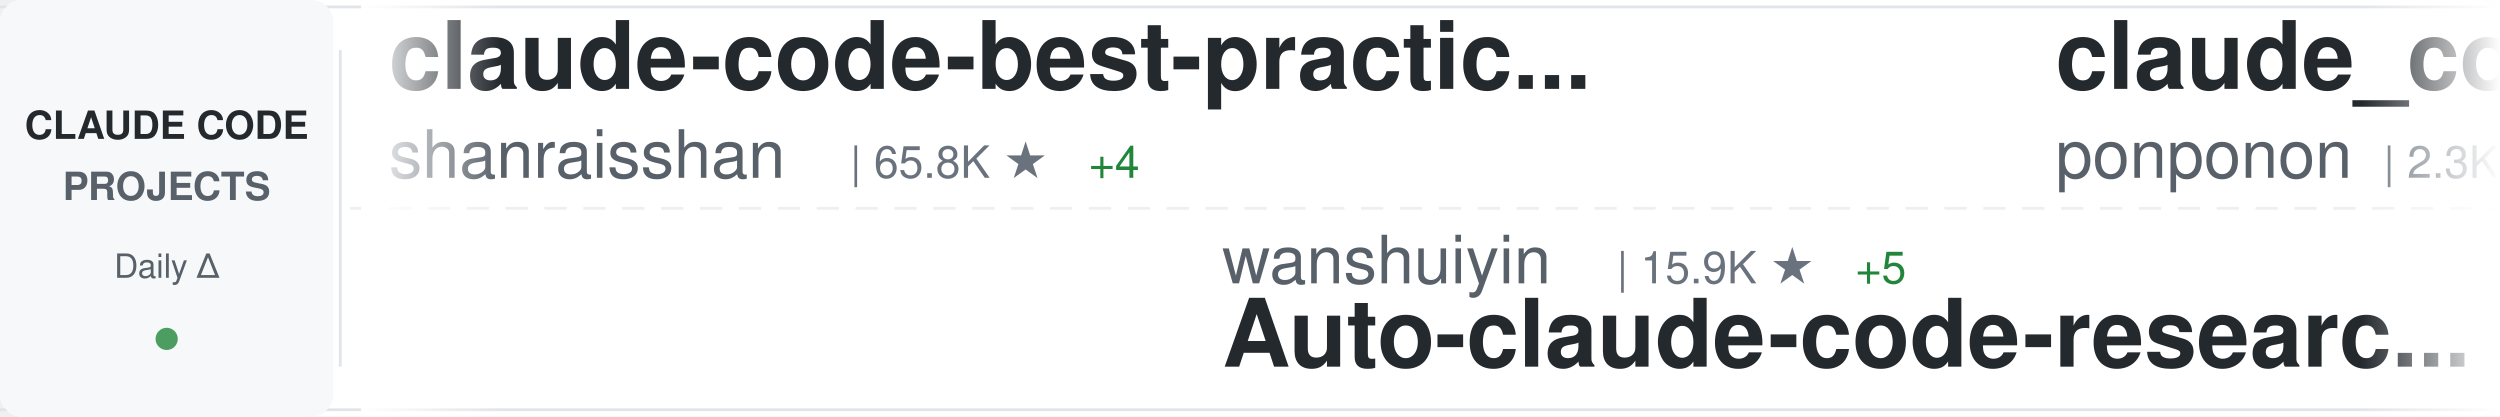
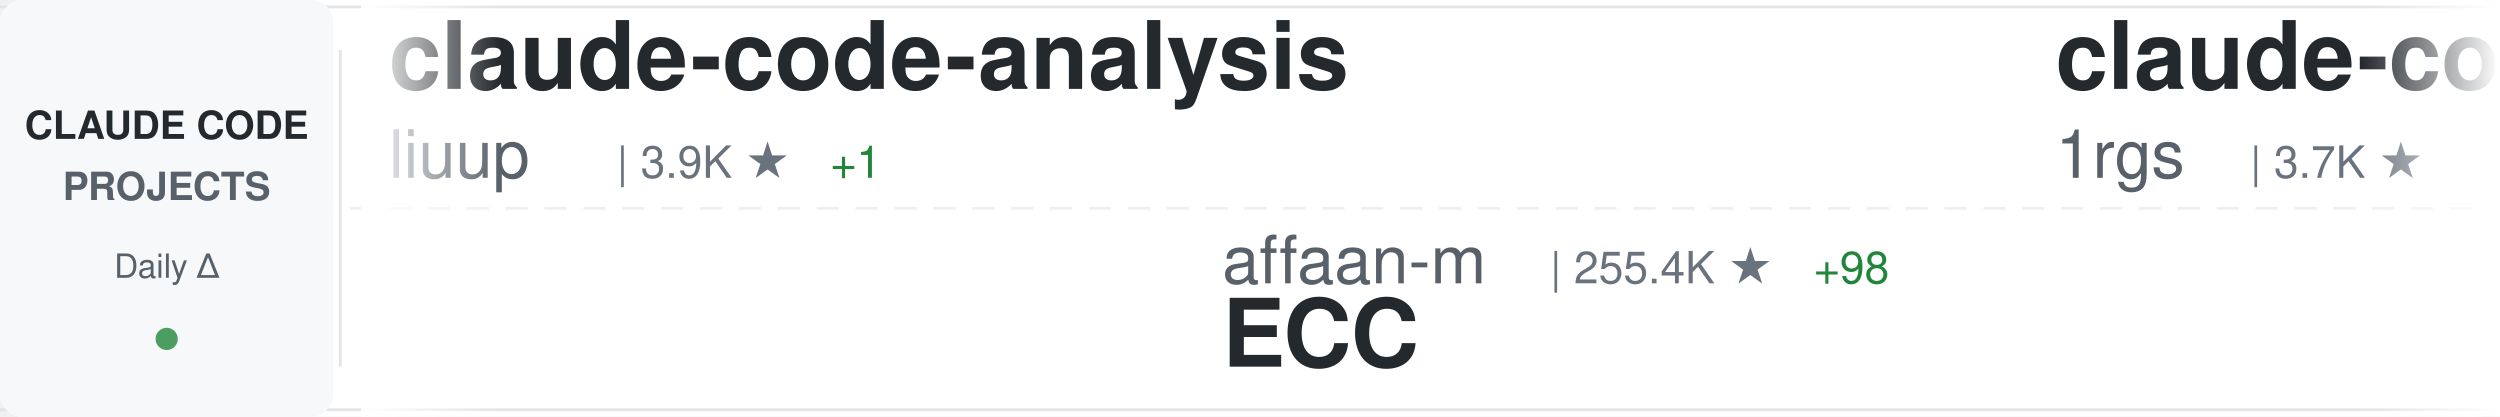
<svg xmlns="http://www.w3.org/2000/svg" width="900" height="150">
  <defs>
    <linearGradient id="awesomeLeftFade" x1="0%" y1="0%" x2="100%" y2="0%">
      <stop offset="0%" style="stop-color:#ffffff;stop-opacity:1" />
      <stop offset="100%" style="stop-color:#ffffff;stop-opacity:0" />
    </linearGradient>
    <linearGradient id="awesomeRightFade" x1="0%" y1="0%" x2="100%" y2="0%">
      <stop offset="0%" style="stop-color:#ffffff;stop-opacity:0" />
      <stop offset="100%" style="stop-color:#ffffff;stop-opacity:1" />
    </linearGradient>
  </defs>
  <rect width="900" height="150" fill="#ffffff" rx="8" />
  <rect x="0" y="2" width="900" height="1" fill="#e1e4e8" />
  <rect x="0" y="147" width="900" height="1" fill="#e1e4e8" />
  <line x1="0" y1="75" x2="900" y2="75" stroke="#e1e4e8" stroke-width="1" stroke-dasharray="8 6" opacity="0.6" />
  <rect x="0" y="0" width="120" height="150" fill="#f6f8fa" rx="8" />
  <text x="60" y="50" font-family="-apple-system, BlinkMacSystemFont, 'Segoe UI', Helvetica, Arial, sans-serif" font-size="14" font-weight="600" fill="#24292e" text-anchor="middle">CLAUDE CODE</text>
  <text x="60" y="72" font-family="-apple-system, BlinkMacSystemFont, 'Segoe UI', Helvetica, Arial, sans-serif" font-size="14" font-weight="600" fill="#586069" text-anchor="middle">PROJECTS</text>
  <text x="60" y="100" font-family="-apple-system, BlinkMacSystemFont, 'Segoe UI', Helvetica, Arial, sans-serif" font-size="12" font-weight="500" fill="#586069" text-anchor="middle">Daily Δ</text>
  <circle cx="60" cy="122" r="4" fill="#22863a" opacity="0.8" />
  <rect x="122" y="18" width="1" height="114" fill="#e1e4e8" />
  <clipPath id="awesomeTickerClip">
    <rect x="130" y="0" width="770" height="150" />
  </clipPath>
  <g clip-path="url(#awesomeTickerClip)">
    <g id="awesomeTickerItems">
      <animateTransform attributeName="transform" attributeType="XML" type="translate" from="0 0" to="-3000 0" dur="54s" repeatCount="indefinite" />
      <g transform="translate(0, 0)">
-         <text x="140" y="32" font-family="-apple-system, BlinkMacSystemFont, 'Segoe UI', Helvetica, Arial, sans-serif" font-size="34" font-weight="600" fill="#24292e">claude-code-best-practic...</text>
-         <text x="140" y="64" font-family="-apple-system, BlinkMacSystemFont, 'Segoe UI', Helvetica, Arial, sans-serif" font-size="24" font-weight="400" fill="#586069">shanraisshan</text>
-         <text x="306" y="64" font-family="-apple-system, BlinkMacSystemFont, 'Segoe UI', Helvetica, Arial, sans-serif" font-size="16" font-weight="500" fill="#6a737d">| 65.8K ★</text>
-         <text x="392" y="64" font-family="-apple-system, BlinkMacSystemFont, 'Segoe UI', Helvetica, Arial, sans-serif" font-size="16" font-weight="500" fill="#22863a"> +4</text>
+         <text x="140" y="32" font-family="-apple-system, BlinkMacSystemFont, 'Segoe UI', Helvetica, Arial, sans-serif" font-size="34" font-weight="600" fill="#24292e">claude-code-analysis</text>
+         <text x="140" y="64" font-family="-apple-system, BlinkMacSystemFont, 'Segoe UI', Helvetica, Arial, sans-serif" font-size="24" font-weight="400" fill="#586069">liuup</text>
+         <text x="222" y="64" font-family="-apple-system, BlinkMacSystemFont, 'Segoe UI', Helvetica, Arial, sans-serif" font-size="16" font-weight="500" fill="#6a737d">| 3.9K ★</text>
+         <text x="299" y="64" font-family="-apple-system, BlinkMacSystemFont, 'Segoe UI', Helvetica, Arial, sans-serif" font-size="16" font-weight="500" fill="#22863a"> +1</text>
      </g>
      <g transform="translate(300, 0)">
-         <text x="140" y="102" font-family="-apple-system, BlinkMacSystemFont, 'Segoe UI', Helvetica, Arial, sans-serif" font-size="24" font-weight="400" fill="#586069">wanshuiyin</text>
-         <text x="282" y="102" font-family="-apple-system, BlinkMacSystemFont, 'Segoe UI', Helvetica, Arial, sans-serif" font-size="16" font-weight="500" fill="#6a737d">| 15.9K ★</text>
-         <text x="368" y="102" font-family="-apple-system, BlinkMacSystemFont, 'Segoe UI', Helvetica, Arial, sans-serif" font-size="16" font-weight="500" fill="#22863a"> +5</text>
-         <text x="140" y="132" font-family="-apple-system, BlinkMacSystemFont, 'Segoe UI', Helvetica, Arial, sans-serif" font-size="34" font-weight="600" fill="#24292e">Auto-claude-code-researc...</text>
+         <text x="140" y="102" font-family="-apple-system, BlinkMacSystemFont, 'Segoe UI', Helvetica, Arial, sans-serif" font-size="24" font-weight="400" fill="#586069">affaan-m</text>
+         <text x="258" y="102" font-family="-apple-system, BlinkMacSystemFont, 'Segoe UI', Helvetica, Arial, sans-serif" font-size="16" font-weight="500" fill="#6a737d">| 255.4K ★</text>
+         <text x="353" y="102" font-family="-apple-system, BlinkMacSystemFont, 'Segoe UI', Helvetica, Arial, sans-serif" font-size="16" font-weight="500" fill="#22863a"> +98</text>
+         <text x="140" y="132" font-family="-apple-system, BlinkMacSystemFont, 'Segoe UI', Helvetica, Arial, sans-serif" font-size="34" font-weight="600" fill="#24292e">ECC</text>
      </g>
      <g transform="translate(600, 0)">
+         <text x="140" y="32" font-family="-apple-system, BlinkMacSystemFont, 'Segoe UI', Helvetica, Arial, sans-serif" font-size="34" font-weight="600" fill="#24292e">claude-code-proxy</text>
+         <text x="140" y="64" font-family="-apple-system, BlinkMacSystemFont, 'Segoe UI', Helvetica, Arial, sans-serif" font-size="24" font-weight="400" fill="#586069">1rgs</text>
+         <text x="210" y="64" font-family="-apple-system, BlinkMacSystemFont, 'Segoe UI', Helvetica, Arial, sans-serif" font-size="16" font-weight="500" fill="#6a737d">| 3.7K ★</text>
+       </g>
+       <g transform="translate(900, 0)">
+         <text x="140" y="102" font-family="-apple-system, BlinkMacSystemFont, 'Segoe UI', Helvetica, Arial, sans-serif" font-size="24" font-weight="400" fill="#586069">shareAI-lab</text>
+         <text x="294" y="102" font-family="-apple-system, BlinkMacSystemFont, 'Segoe UI', Helvetica, Arial, sans-serif" font-size="16" font-weight="500" fill="#6a737d">| 76.4K ★</text>
+         <text x="380" y="102" font-family="-apple-system, BlinkMacSystemFont, 'Segoe UI', Helvetica, Arial, sans-serif" font-size="16" font-weight="500" fill="#22863a"> +8</text>
+         <text x="140" y="132" font-family="-apple-system, BlinkMacSystemFont, 'Segoe UI', Helvetica, Arial, sans-serif" font-size="34" font-weight="600" fill="#24292e">learn-claude-code</text>
+       </g>
+       <g transform="translate(1200, 0)">
+         <text x="140" y="32" font-family="-apple-system, BlinkMacSystemFont, 'Segoe UI', Helvetica, Arial, sans-serif" font-size="34" font-weight="600" fill="#24292e">claude-code-guide</text>
+         <text x="140" y="64" font-family="-apple-system, BlinkMacSystemFont, 'Segoe UI', Helvetica, Arial, sans-serif" font-size="24" font-weight="400" fill="#586069">zebbern</text>
+         <text x="246" y="64" font-family="-apple-system, BlinkMacSystemFont, 'Segoe UI', Helvetica, Arial, sans-serif" font-size="16" font-weight="500" fill="#6a737d">| 4.6K ★</text>
+       </g>
+       <g transform="translate(1500, 0)">
+         <text x="140" y="102" font-family="-apple-system, BlinkMacSystemFont, 'Segoe UI', Helvetica, Arial, sans-serif" font-size="24" font-weight="400" fill="#586069">VoltAgent</text>
+         <text x="270" y="102" font-family="-apple-system, BlinkMacSystemFont, 'Segoe UI', Helvetica, Arial, sans-serif" font-size="16" font-weight="500" fill="#6a737d">| 25.0K ★</text>
+         <text x="356" y="102" font-family="-apple-system, BlinkMacSystemFont, 'Segoe UI', Helvetica, Arial, sans-serif" font-size="16" font-weight="500" fill="#22863a"> +2</text>
+         <text x="140" y="132" font-family="-apple-system, BlinkMacSystemFont, 'Segoe UI', Helvetica, Arial, sans-serif" font-size="34" font-weight="600" fill="#24292e">awesome-claude-code-suba...</text>
+       </g>
+       <g transform="translate(1800, 0)">
        <text x="140" y="32" font-family="-apple-system, BlinkMacSystemFont, 'Segoe UI', Helvetica, Arial, sans-serif" font-size="34" font-weight="600" fill="#24292e">claude_code_src</text>
        <text x="140" y="64" font-family="-apple-system, BlinkMacSystemFont, 'Segoe UI', Helvetica, Arial, sans-serif" font-size="24" font-weight="400" fill="#586069">ponponon</text>
        <text x="258" y="64" font-family="-apple-system, BlinkMacSystemFont, 'Segoe UI', Helvetica, Arial, sans-serif" font-size="16" font-weight="500" fill="#6a737d">| 2.3K ★</text>
      </g>
-       <g transform="translate(900, 0)">
-         <text x="140" y="102" font-family="-apple-system, BlinkMacSystemFont, 'Segoe UI', Helvetica, Arial, sans-serif" font-size="24" font-weight="400" fill="#586069">Maciek-roboblog</text>
-         <text x="342" y="102" font-family="-apple-system, BlinkMacSystemFont, 'Segoe UI', Helvetica, Arial, sans-serif" font-size="16" font-weight="500" fill="#6a737d">| 8.7K ★</text>
-         <text x="140" y="132" font-family="-apple-system, BlinkMacSystemFont, 'Segoe UI', Helvetica, Arial, sans-serif" font-size="34" font-weight="600" fill="#24292e">Claude-Code-Usage-Monito...</text>
-       </g>
-       <g transform="translate(1200, 0)">
-         <text x="140" y="32" font-family="-apple-system, BlinkMacSystemFont, 'Segoe UI', Helvetica, Arial, sans-serif" font-size="34" font-weight="600" fill="#24292e">claude-code-source</text>
-         <text x="140" y="64" font-family="-apple-system, BlinkMacSystemFont, 'Segoe UI', Helvetica, Arial, sans-serif" font-size="24" font-weight="400" fill="#586069">JrCx7scC</text>
-         <text x="258" y="64" font-family="-apple-system, BlinkMacSystemFont, 'Segoe UI', Helvetica, Arial, sans-serif" font-size="16" font-weight="500" fill="#6a737d">| 376 ★</text>
-       </g>
-       <g transform="translate(1500, 0)">
-         <text x="140" y="102" font-family="-apple-system, BlinkMacSystemFont, 'Segoe UI', Helvetica, Arial, sans-serif" font-size="24" font-weight="400" fill="#586069">1rgs</text>
-         <text x="210" y="102" font-family="-apple-system, BlinkMacSystemFont, 'Segoe UI', Helvetica, Arial, sans-serif" font-size="16" font-weight="500" fill="#6a737d">| 3.7K ★</text>
-         <text x="140" y="132" font-family="-apple-system, BlinkMacSystemFont, 'Segoe UI', Helvetica, Arial, sans-serif" font-size="34" font-weight="600" fill="#24292e">claude-code-proxy</text>
-       </g>
-       <g transform="translate(1800, 0)">
-         <text x="140" y="32" font-family="-apple-system, BlinkMacSystemFont, 'Segoe UI', Helvetica, Arial, sans-serif" font-size="34" font-weight="600" fill="#24292e">claude-code-action</text>
-         <text x="140" y="64" font-family="-apple-system, BlinkMacSystemFont, 'Segoe UI', Helvetica, Arial, sans-serif" font-size="24" font-weight="400" fill="#586069">anthropics</text>
-         <text x="282" y="64" font-family="-apple-system, BlinkMacSystemFont, 'Segoe UI', Helvetica, Arial, sans-serif" font-size="16" font-weight="500" fill="#6a737d">| 8.8K ★</text>
-       </g>
      <g transform="translate(2100, 0)">
-         <text x="140" y="102" font-family="-apple-system, BlinkMacSystemFont, 'Segoe UI', Helvetica, Arial, sans-serif" font-size="24" font-weight="400" fill="#586069">multica-ai</text>
-         <text x="282" y="102" font-family="-apple-system, BlinkMacSystemFont, 'Segoe UI', Helvetica, Arial, sans-serif" font-size="16" font-weight="500" fill="#6a737d">| 211.9K ★</text>
-         <text x="377" y="102" font-family="-apple-system, BlinkMacSystemFont, 'Segoe UI', Helvetica, Arial, sans-serif" font-size="16" font-weight="500" fill="#22863a"> +24</text>
-         <text x="140" y="132" font-family="-apple-system, BlinkMacSystemFont, 'Segoe UI', Helvetica, Arial, sans-serif" font-size="34" font-weight="600" fill="#24292e">andrej-karpathy-skills</text>
+         <text x="140" y="102" font-family="-apple-system, BlinkMacSystemFont, 'Segoe UI', Helvetica, Arial, sans-serif" font-size="24" font-weight="400" fill="#586069">lorryjovens-hub</text>
+         <text x="342" y="102" font-family="-apple-system, BlinkMacSystemFont, 'Segoe UI', Helvetica, Arial, sans-serif" font-size="16" font-weight="500" fill="#6a737d">| 1.7K ★</text>
+         <text x="140" y="132" font-family="-apple-system, BlinkMacSystemFont, 'Segoe UI', Helvetica, Arial, sans-serif" font-size="34" font-weight="600" fill="#24292e">claude-code-rust</text>
      </g>
      <g transform="translate(2400, 0)">
-         <text x="140" y="32" font-family="-apple-system, BlinkMacSystemFont, 'Segoe UI', Helvetica, Arial, sans-serif" font-size="34" font-weight="600" fill="#24292e">my-claude-code-setup</text>
-         <text x="140" y="64" font-family="-apple-system, BlinkMacSystemFont, 'Segoe UI', Helvetica, Arial, sans-serif" font-size="24" font-weight="400" fill="#586069">centminmod</text>
-         <text x="282" y="64" font-family="-apple-system, BlinkMacSystemFont, 'Segoe UI', Helvetica, Arial, sans-serif" font-size="16" font-weight="500" fill="#6a737d">| 2.6K ★</text>
+         <text x="140" y="32" font-family="-apple-system, BlinkMacSystemFont, 'Segoe UI', Helvetica, Arial, sans-serif" font-size="34" font-weight="600" fill="#24292e">claude-code-hooks-master...</text>
+         <text x="140" y="64" font-family="-apple-system, BlinkMacSystemFont, 'Segoe UI', Helvetica, Arial, sans-serif" font-size="24" font-weight="400" fill="#586069">disler</text>
+         <text x="234" y="64" font-family="-apple-system, BlinkMacSystemFont, 'Segoe UI', Helvetica, Arial, sans-serif" font-size="16" font-weight="500" fill="#6a737d">| 3.9K ★</text>
      </g>
      <g transform="translate(2700, 0)">
-         <text x="140" y="102" font-family="-apple-system, BlinkMacSystemFont, 'Segoe UI', Helvetica, Arial, sans-serif" font-size="24" font-weight="400" fill="#586069">ghuntley</text>
-         <text x="258" y="102" font-family="-apple-system, BlinkMacSystemFont, 'Segoe UI', Helvetica, Arial, sans-serif" font-size="16" font-weight="500" fill="#6a737d">| 991 ★</text>
-         <text x="140" y="132" font-family="-apple-system, BlinkMacSystemFont, 'Segoe UI', Helvetica, Arial, sans-serif" font-size="34" font-weight="600" fill="#24292e">claude-code-source-code-...</text>
+         <text x="140" y="102" font-family="-apple-system, BlinkMacSystemFont, 'Segoe UI', Helvetica, Arial, sans-serif" font-size="24" font-weight="400" fill="#586069">huangjia2019</text>
+         <text x="306" y="102" font-family="-apple-system, BlinkMacSystemFont, 'Segoe UI', Helvetica, Arial, sans-serif" font-size="16" font-weight="500" fill="#6a737d">| 1.1K ★</text>
+         <text x="140" y="132" font-family="-apple-system, BlinkMacSystemFont, 'Segoe UI', Helvetica, Arial, sans-serif" font-size="34" font-weight="600" fill="#24292e">claude-code-engineering</text>
      </g>
      <g transform="translate(3000, 0)">
-         <text x="140" y="32" font-family="-apple-system, BlinkMacSystemFont, 'Segoe UI', Helvetica, Arial, sans-serif" font-size="34" font-weight="600" fill="#24292e">claude-code-best-practic...</text>
-         <text x="140" y="64" font-family="-apple-system, BlinkMacSystemFont, 'Segoe UI', Helvetica, Arial, sans-serif" font-size="24" font-weight="400" fill="#586069">shanraisshan</text>
-         <text x="306" y="64" font-family="-apple-system, BlinkMacSystemFont, 'Segoe UI', Helvetica, Arial, sans-serif" font-size="16" font-weight="500" fill="#6a737d">| 65.8K ★</text>
-         <text x="392" y="64" font-family="-apple-system, BlinkMacSystemFont, 'Segoe UI', Helvetica, Arial, sans-serif" font-size="16" font-weight="500" fill="#22863a"> +4</text>
+         <text x="140" y="32" font-family="-apple-system, BlinkMacSystemFont, 'Segoe UI', Helvetica, Arial, sans-serif" font-size="34" font-weight="600" fill="#24292e">claude-code-analysis</text>
+         <text x="140" y="64" font-family="-apple-system, BlinkMacSystemFont, 'Segoe UI', Helvetica, Arial, sans-serif" font-size="24" font-weight="400" fill="#586069">liuup</text>
+         <text x="222" y="64" font-family="-apple-system, BlinkMacSystemFont, 'Segoe UI', Helvetica, Arial, sans-serif" font-size="16" font-weight="500" fill="#6a737d">| 3.9K ★</text>
+         <text x="299" y="64" font-family="-apple-system, BlinkMacSystemFont, 'Segoe UI', Helvetica, Arial, sans-serif" font-size="16" font-weight="500" fill="#22863a"> +1</text>
      </g>
      <g transform="translate(3300, 0)">
-         <text x="140" y="102" font-family="-apple-system, BlinkMacSystemFont, 'Segoe UI', Helvetica, Arial, sans-serif" font-size="24" font-weight="400" fill="#586069">wanshuiyin</text>
-         <text x="282" y="102" font-family="-apple-system, BlinkMacSystemFont, 'Segoe UI', Helvetica, Arial, sans-serif" font-size="16" font-weight="500" fill="#6a737d">| 15.9K ★</text>
-         <text x="368" y="102" font-family="-apple-system, BlinkMacSystemFont, 'Segoe UI', Helvetica, Arial, sans-serif" font-size="16" font-weight="500" fill="#22863a"> +5</text>
-         <text x="140" y="132" font-family="-apple-system, BlinkMacSystemFont, 'Segoe UI', Helvetica, Arial, sans-serif" font-size="34" font-weight="600" fill="#24292e">Auto-claude-code-researc...</text>
+         <text x="140" y="102" font-family="-apple-system, BlinkMacSystemFont, 'Segoe UI', Helvetica, Arial, sans-serif" font-size="24" font-weight="400" fill="#586069">affaan-m</text>
+         <text x="258" y="102" font-family="-apple-system, BlinkMacSystemFont, 'Segoe UI', Helvetica, Arial, sans-serif" font-size="16" font-weight="500" fill="#6a737d">| 255.4K ★</text>
+         <text x="353" y="102" font-family="-apple-system, BlinkMacSystemFont, 'Segoe UI', Helvetica, Arial, sans-serif" font-size="16" font-weight="500" fill="#22863a"> +98</text>
+         <text x="140" y="132" font-family="-apple-system, BlinkMacSystemFont, 'Segoe UI', Helvetica, Arial, sans-serif" font-size="34" font-weight="600" fill="#24292e">ECC</text>
      </g>
      <g transform="translate(3600, 0)">
-         <text x="140" y="32" font-family="-apple-system, BlinkMacSystemFont, 'Segoe UI', Helvetica, Arial, sans-serif" font-size="34" font-weight="600" fill="#24292e">claude_code_src</text>
-         <text x="140" y="64" font-family="-apple-system, BlinkMacSystemFont, 'Segoe UI', Helvetica, Arial, sans-serif" font-size="24" font-weight="400" fill="#586069">ponponon</text>
-         <text x="258" y="64" font-family="-apple-system, BlinkMacSystemFont, 'Segoe UI', Helvetica, Arial, sans-serif" font-size="16" font-weight="500" fill="#6a737d">| 2.3K ★</text>
+         <text x="140" y="32" font-family="-apple-system, BlinkMacSystemFont, 'Segoe UI', Helvetica, Arial, sans-serif" font-size="34" font-weight="600" fill="#24292e">claude-code-proxy</text>
+         <text x="140" y="64" font-family="-apple-system, BlinkMacSystemFont, 'Segoe UI', Helvetica, Arial, sans-serif" font-size="24" font-weight="400" fill="#586069">1rgs</text>
+         <text x="210" y="64" font-family="-apple-system, BlinkMacSystemFont, 'Segoe UI', Helvetica, Arial, sans-serif" font-size="16" font-weight="500" fill="#6a737d">| 3.7K ★</text>
      </g>
      <g transform="translate(3900, 0)">
-         <text x="140" y="102" font-family="-apple-system, BlinkMacSystemFont, 'Segoe UI', Helvetica, Arial, sans-serif" font-size="24" font-weight="400" fill="#586069">Maciek-roboblog</text>
-         <text x="342" y="102" font-family="-apple-system, BlinkMacSystemFont, 'Segoe UI', Helvetica, Arial, sans-serif" font-size="16" font-weight="500" fill="#6a737d">| 8.7K ★</text>
-         <text x="140" y="132" font-family="-apple-system, BlinkMacSystemFont, 'Segoe UI', Helvetica, Arial, sans-serif" font-size="34" font-weight="600" fill="#24292e">Claude-Code-Usage-Monito...</text>
+         <text x="140" y="102" font-family="-apple-system, BlinkMacSystemFont, 'Segoe UI', Helvetica, Arial, sans-serif" font-size="24" font-weight="400" fill="#586069">shareAI-lab</text>
+         <text x="294" y="102" font-family="-apple-system, BlinkMacSystemFont, 'Segoe UI', Helvetica, Arial, sans-serif" font-size="16" font-weight="500" fill="#6a737d">| 76.4K ★</text>
+         <text x="380" y="102" font-family="-apple-system, BlinkMacSystemFont, 'Segoe UI', Helvetica, Arial, sans-serif" font-size="16" font-weight="500" fill="#22863a"> +8</text>
+         <text x="140" y="132" font-family="-apple-system, BlinkMacSystemFont, 'Segoe UI', Helvetica, Arial, sans-serif" font-size="34" font-weight="600" fill="#24292e">learn-claude-code</text>
      </g>
    </g>
  </g>
  <rect x="130" y="0" width="50" height="150" fill="url(#awesomeLeftFade)" />
  <rect x="850" y="0" width="50" height="150" fill="url(#awesomeRightFade)" />
</svg>
